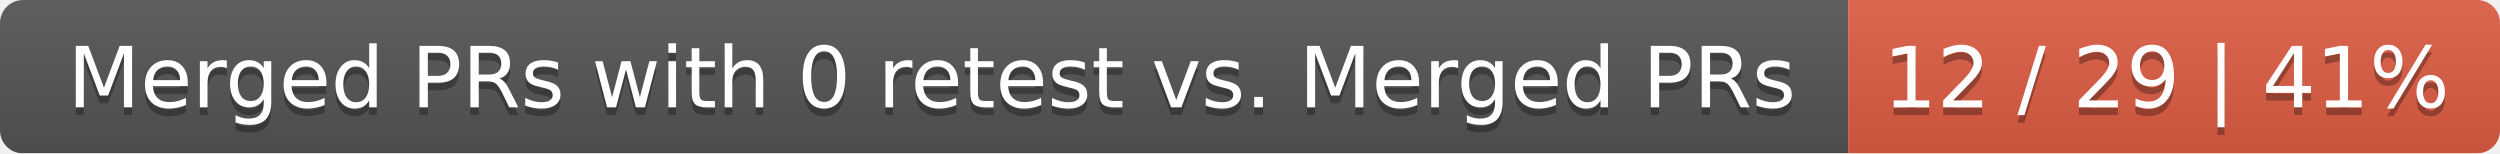
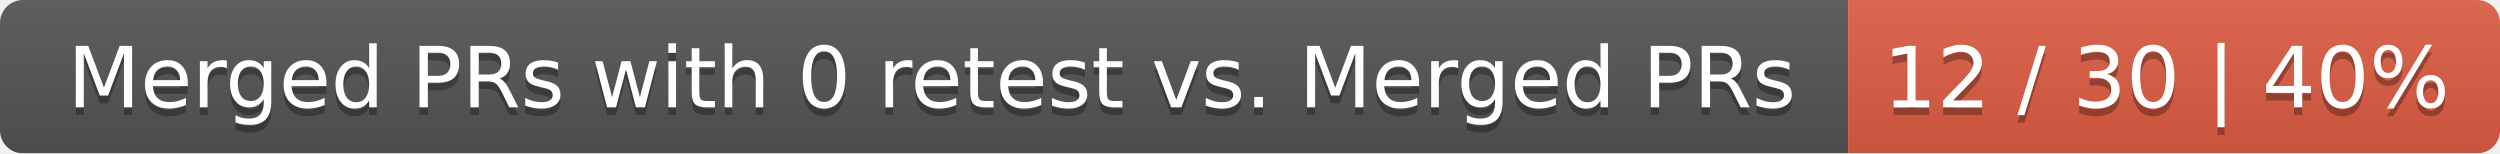
<svg xmlns="http://www.w3.org/2000/svg" width="326" height="20">
  <linearGradient id="smooth" x2="0" y2="100%">
    <stop offset="0" stop-color="#bbb" stop-opacity=".1" />
    <stop offset="1" stop-opacity=".1" />
  </linearGradient>
  <mask id="round">
    <rect width="326" height="20" rx="3" fill="#fff" />
  </mask>
  <g mask="url(#round)">
    <rect width="241" height="20" fill="#555" />
    <rect x="241" width="85" height="20" fill="#e05d44" />
    <rect width="326" height="20" fill="url(#smooth)" />
  </g>
  <g fill="#fff" text-anchor="middle" font-family="DejaVu Sans,Verdana,Geneva,sans-serif" font-size="11">
    <text x="121.5" y="15" fill="#010101" fill-opacity=".3">Merged PRs with 0 retest vs. Merged PRs</text>
    <text x="121.5" y="14">Merged PRs with 0 retest vs. Merged PRs</text>
-     <text x="282.5" y="15" fill="#010101" fill-opacity=".3">12 / 29 | 41%</text>
-     <text x="282.5" y="14">12 / 29 | 41%</text>
+     <text x="282.5" y="15" fill="#010101" fill-opacity=".3">12 / 30 | 40%</text>
+     <text x="282.5" y="14">12 / 30 | 40%</text>
  </g>
</svg>
